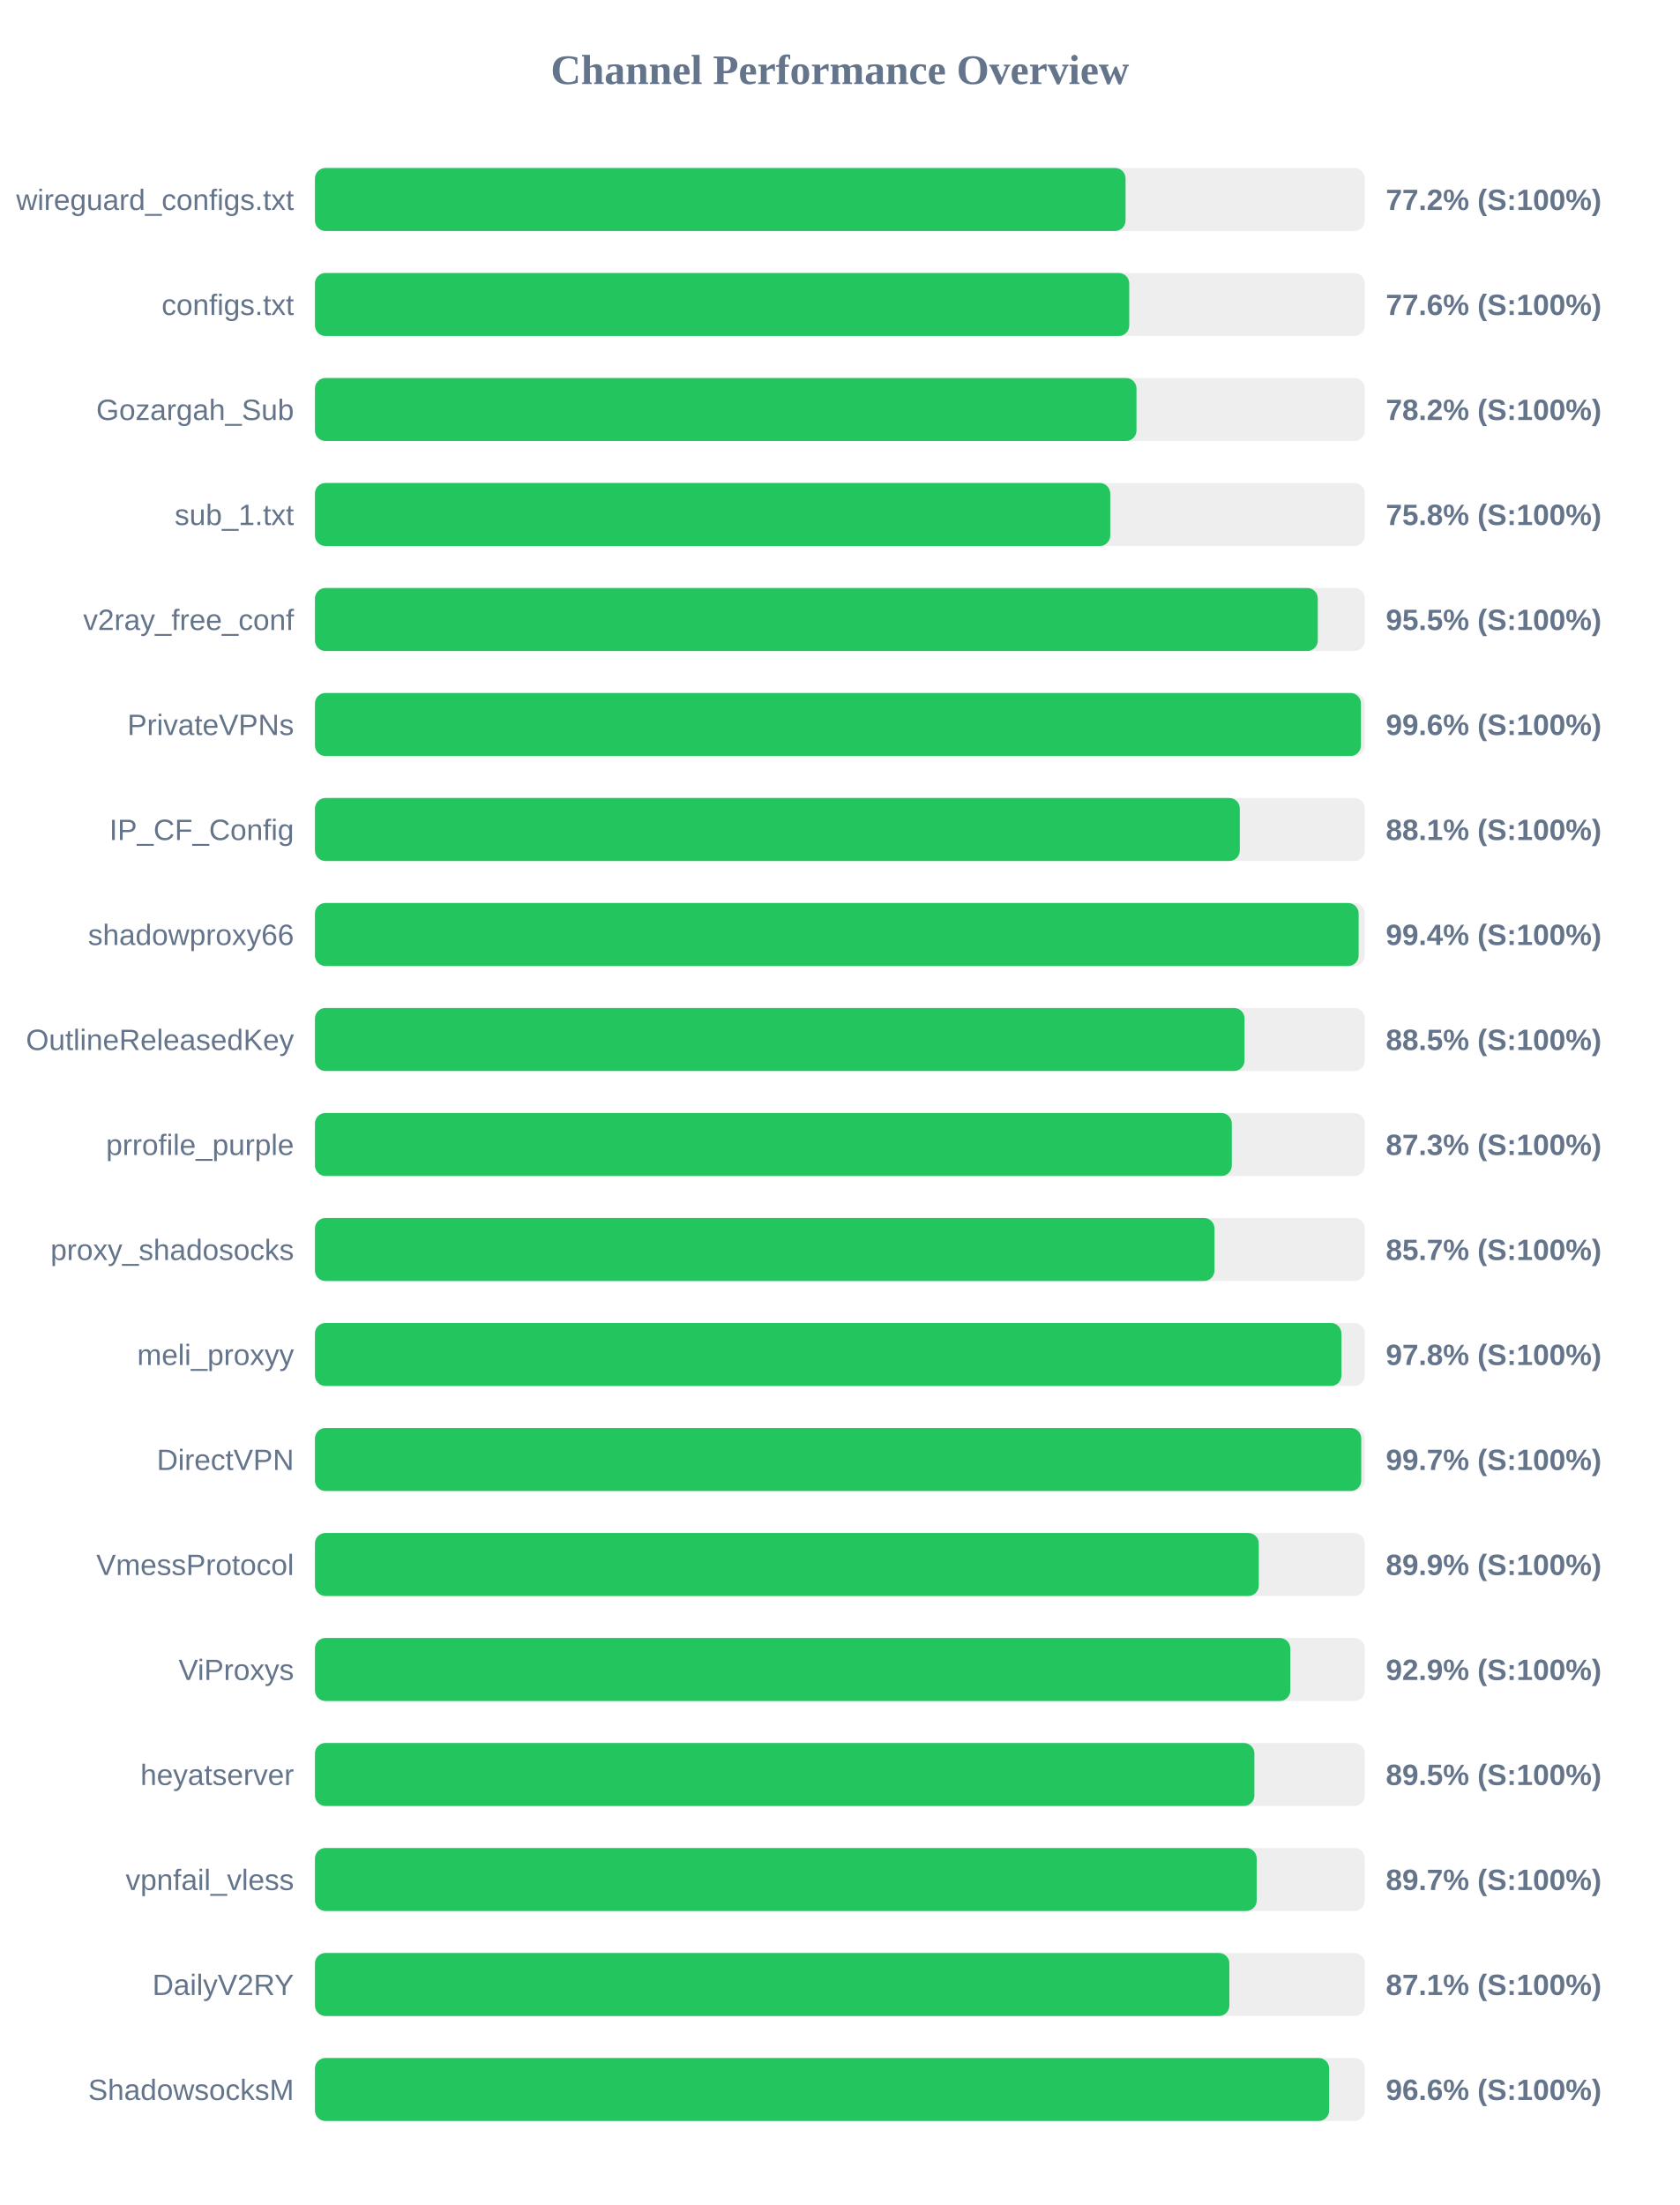
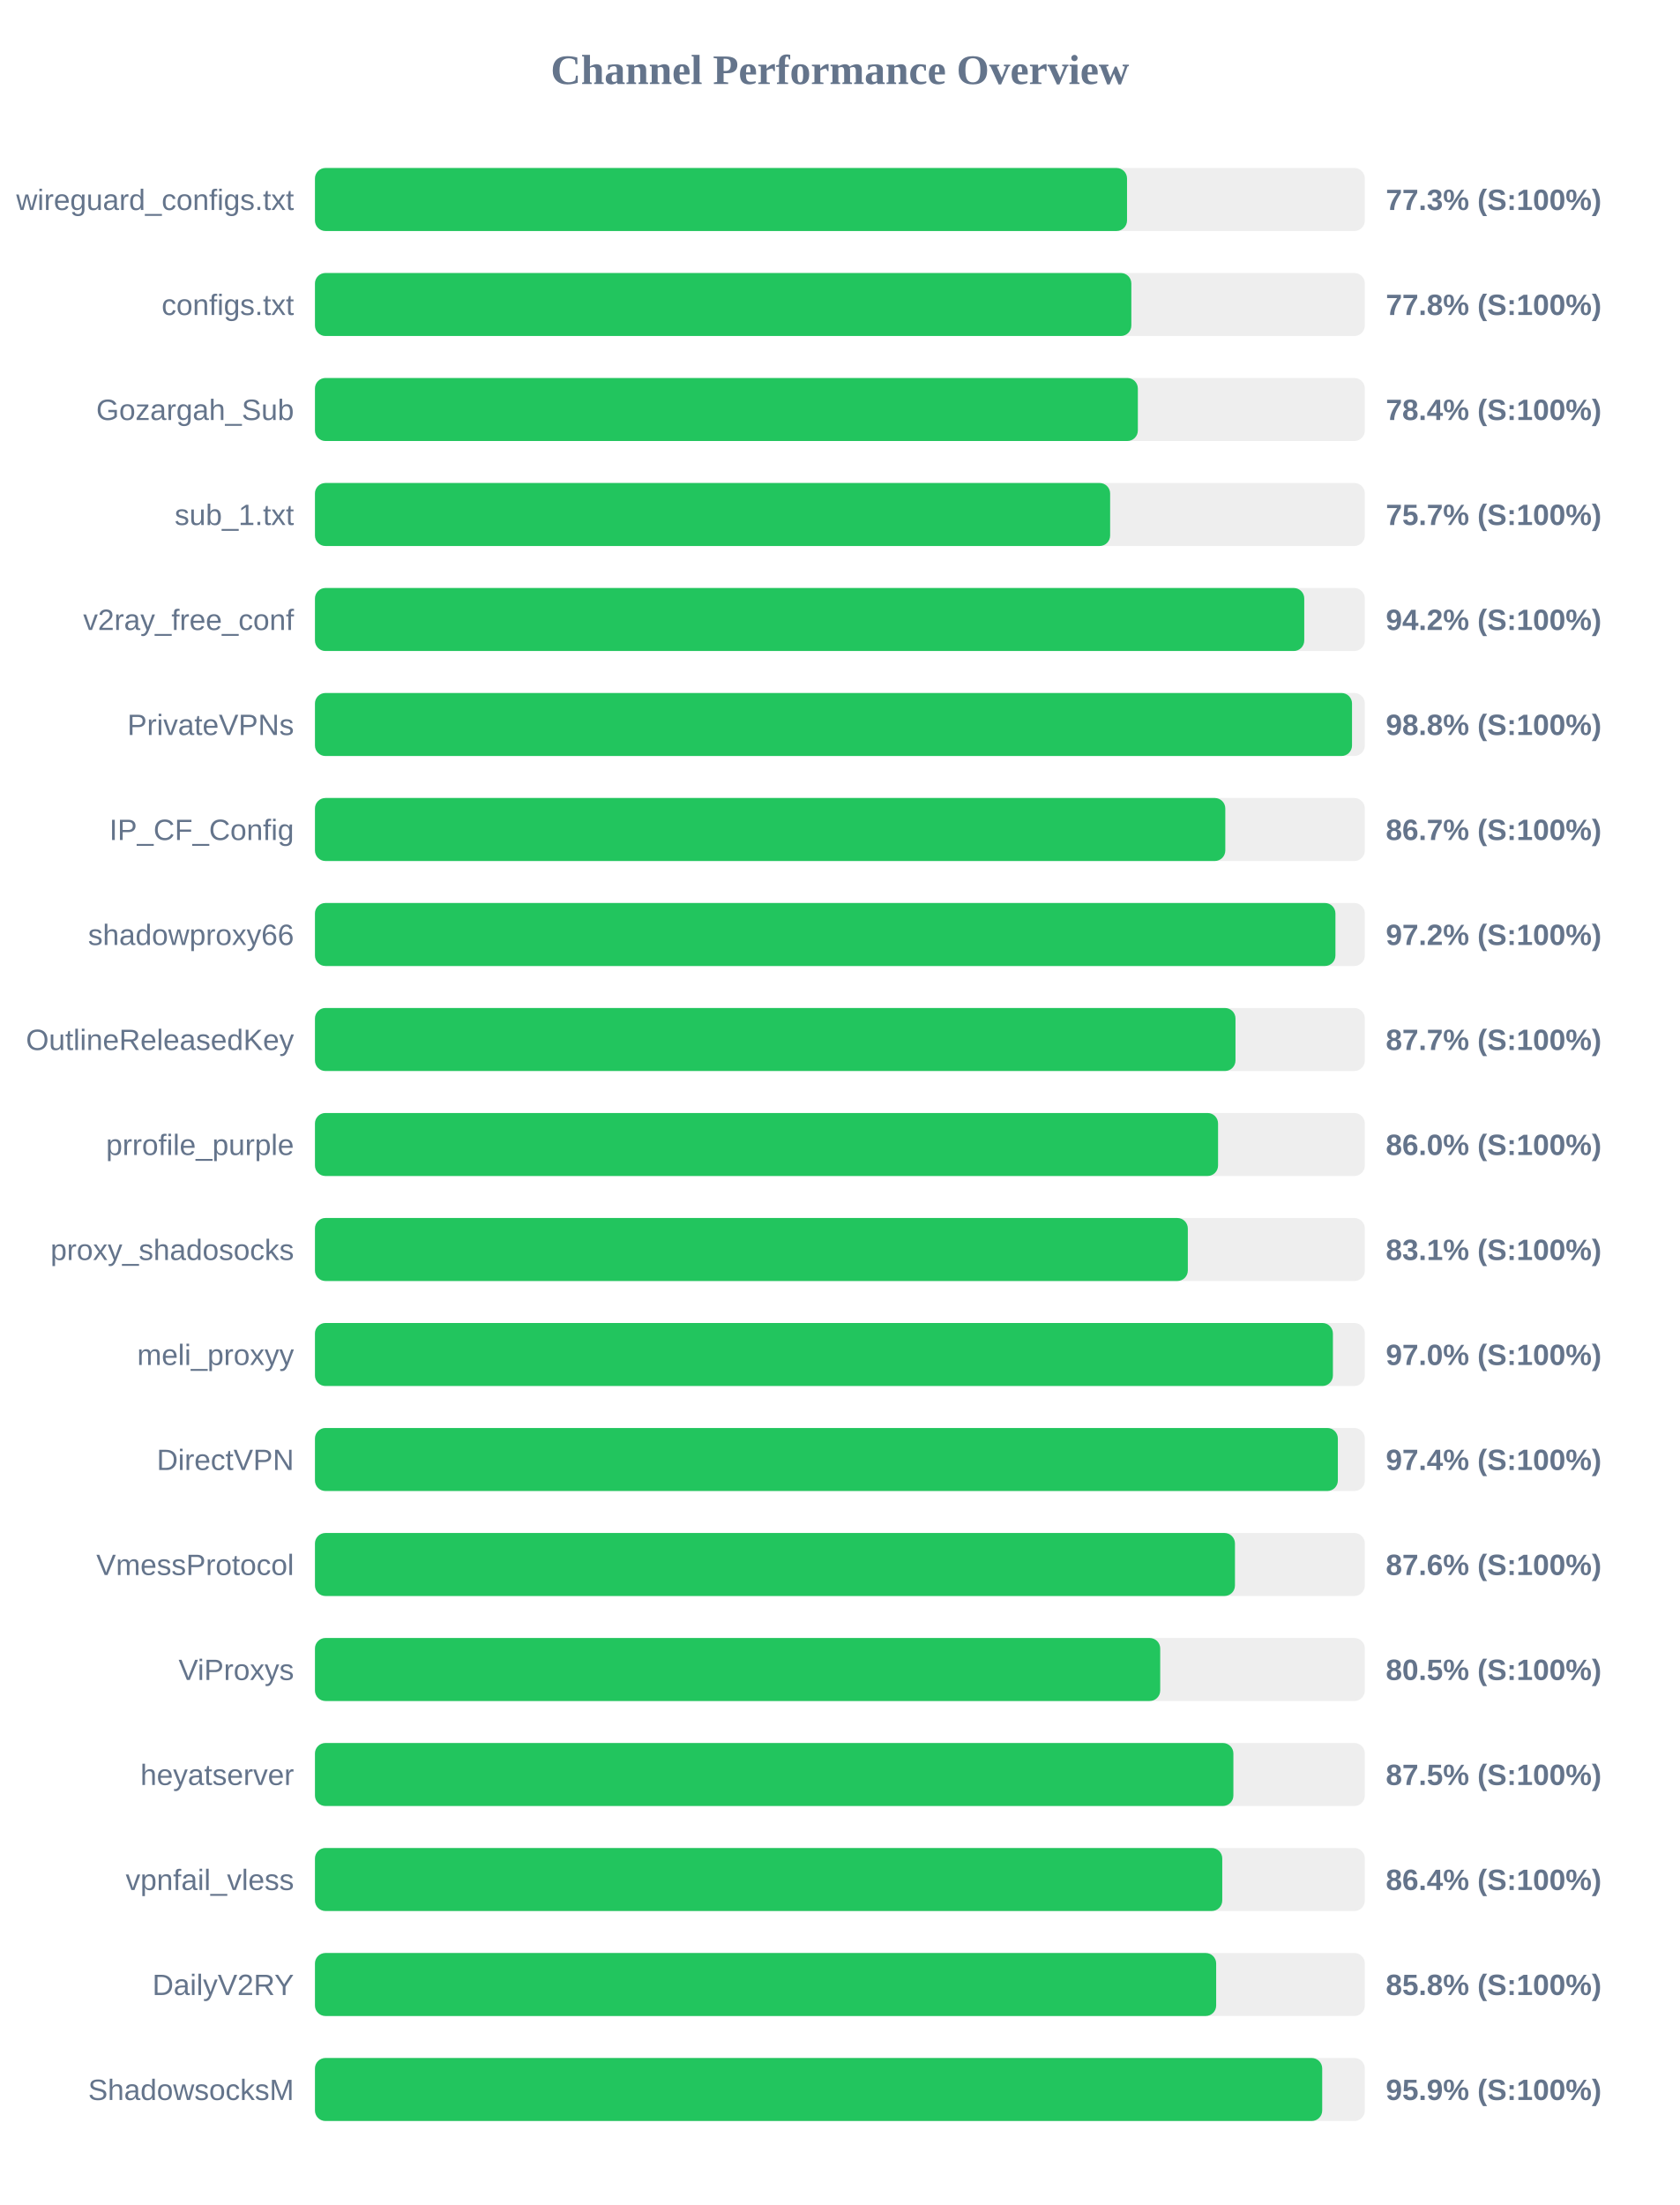
<svg xmlns="http://www.w3.org/2000/svg" width="800" height="1050" version="1.1">
  <style>
        .row { font: 14px Arial; fill: #64748b; }
        .score { font: bold 14px Arial; fill: #64748b; }
    </style>
  <text x="400" y="40" text-anchor="middle" font-size="20px" font-weight="bold" fill="#64748b">Channel Performance Overview</text>
  <rect x="150" y="80" width="500" height="30" fill="#eee" rx="5" />
-   <rect x="150" y="80" width="386.05" height="30" fill="#22c55e" rx="5" />
+   <rect x="150" y="80" width="386.75" height="30" fill="#22c55e" rx="5" />
  <text x="140" y="100" text-anchor="end" class="row">wireguard_configs.txt</text>
-   <text x="660" y="100" text-anchor="start" class="score">77.2% (S:100%)</text>
+   <text x="660" y="100" text-anchor="start" class="score">77.3% (S:100%)</text>
  <rect x="150" y="130" width="500" height="30" fill="#eee" rx="5" />
-   <rect x="150" y="130" width="387.8" height="30" fill="#22c55e" rx="5" />
+   <rect x="150" y="130" width="388.8" height="30" fill="#22c55e" rx="5" />
  <text x="140" y="150" text-anchor="end" class="row">configs.txt</text>
-   <text x="660" y="150" text-anchor="start" class="score">77.6% (S:100%)</text>
+   <text x="660" y="150" text-anchor="start" class="score">77.8% (S:100%)</text>
  <rect x="150" y="180" width="500" height="30" fill="#eee" rx="5" />
-   <rect x="150" y="180" width="391.25" height="30" fill="#22c55e" rx="5" />
+   <rect x="150" y="180" width="391.9" height="30" fill="#22c55e" rx="5" />
  <text x="140" y="200" text-anchor="end" class="row">Gozargah_Sub</text>
-   <text x="660" y="200" text-anchor="start" class="score">78.2% (S:100%)</text>
+   <text x="660" y="200" text-anchor="start" class="score">78.4% (S:100%)</text>
  <rect x="150" y="230" width="500" height="30" fill="#eee" rx="5" />
-   <rect x="150" y="230" width="378.75" height="30" fill="#22c55e" rx="5" />
+   <rect x="150" y="230" width="378.7" height="30" fill="#22c55e" rx="5" />
  <text x="140" y="250" text-anchor="end" class="row">sub_1.txt</text>
-   <text x="660" y="250" text-anchor="start" class="score">75.8% (S:100%)</text>
+   <text x="660" y="250" text-anchor="start" class="score">75.7% (S:100%)</text>
  <rect x="150" y="280" width="500" height="30" fill="#eee" rx="5" />
-   <rect x="150" y="280" width="477.6" height="30" fill="#22c55e" rx="5" />
+   <rect x="150" y="280" width="471.15" height="30" fill="#22c55e" rx="5" />
  <text x="140" y="300" text-anchor="end" class="row">v2ray_free_conf</text>
-   <text x="660" y="300" text-anchor="start" class="score">95.5% (S:100%)</text>
+   <text x="660" y="300" text-anchor="start" class="score">94.2% (S:100%)</text>
  <rect x="150" y="330" width="500" height="30" fill="#eee" rx="5" />
-   <rect x="150" y="330" width="498.15" height="30" fill="#22c55e" rx="5" />
+   <rect x="150" y="330" width="493.9" height="30" fill="#22c55e" rx="5" />
  <text x="140" y="350" text-anchor="end" class="row">PrivateVPNs</text>
-   <text x="660" y="350" text-anchor="start" class="score">99.6% (S:100%)</text>
+   <text x="660" y="350" text-anchor="start" class="score">98.8% (S:100%)</text>
  <rect x="150" y="380" width="500" height="30" fill="#eee" rx="5" />
-   <rect x="150" y="380" width="440.45" height="30" fill="#22c55e" rx="5" />
+   <rect x="150" y="380" width="433.55" height="30" fill="#22c55e" rx="5" />
  <text x="140" y="400" text-anchor="end" class="row">IP_CF_Config</text>
-   <text x="660" y="400" text-anchor="start" class="score">88.1% (S:100%)</text>
+   <text x="660" y="400" text-anchor="start" class="score">86.7% (S:100%)</text>
  <rect x="150" y="430" width="500" height="30" fill="#eee" rx="5" />
-   <rect x="150" y="430" width="497.05" height="30" fill="#22c55e" rx="5" />
+   <rect x="150" y="430" width="486.0" height="30" fill="#22c55e" rx="5" />
  <text x="140" y="450" text-anchor="end" class="row">shadowproxy66</text>
-   <text x="660" y="450" text-anchor="start" class="score">99.4% (S:100%)</text>
+   <text x="660" y="450" text-anchor="start" class="score">97.2% (S:100%)</text>
  <rect x="150" y="480" width="500" height="30" fill="#eee" rx="5" />
-   <rect x="150" y="480" width="442.7" height="30" fill="#22c55e" rx="5" />
+   <rect x="150" y="480" width="438.4" height="30" fill="#22c55e" rx="5" />
  <text x="140" y="500" text-anchor="end" class="row">OutlineReleasedKey</text>
-   <text x="660" y="500" text-anchor="start" class="score">88.5% (S:100%)</text>
+   <text x="660" y="500" text-anchor="start" class="score">87.7% (S:100%)</text>
  <rect x="150" y="530" width="500" height="30" fill="#eee" rx="5" />
-   <rect x="150" y="530" width="436.65" height="30" fill="#22c55e" rx="5" />
+   <rect x="150" y="530" width="430.1" height="30" fill="#22c55e" rx="5" />
  <text x="140" y="550" text-anchor="end" class="row">prrofile_purple</text>
-   <text x="660" y="550" text-anchor="start" class="score">87.3% (S:100%)</text>
+   <text x="660" y="550" text-anchor="start" class="score">86.0% (S:100%)</text>
  <rect x="150" y="580" width="500" height="30" fill="#eee" rx="5" />
-   <rect x="150" y="580" width="428.4" height="30" fill="#22c55e" rx="5" />
+   <rect x="150" y="580" width="415.7" height="30" fill="#22c55e" rx="5" />
  <text x="140" y="600" text-anchor="end" class="row">proxy_shadosocks</text>
-   <text x="660" y="600" text-anchor="start" class="score">85.7% (S:100%)</text>
+   <text x="660" y="600" text-anchor="start" class="score">83.1% (S:100%)</text>
  <rect x="150" y="630" width="500" height="30" fill="#eee" rx="5" />
-   <rect x="150" y="630" width="488.85" height="30" fill="#22c55e" rx="5" />
+   <rect x="150" y="630" width="484.8" height="30" fill="#22c55e" rx="5" />
  <text x="140" y="650" text-anchor="end" class="row">meli_proxyy</text>
-   <text x="660" y="650" text-anchor="start" class="score">97.8% (S:100%)</text>
+   <text x="660" y="650" text-anchor="start" class="score">97.0% (S:100%)</text>
  <rect x="150" y="680" width="500" height="30" fill="#eee" rx="5" />
-   <rect x="150" y="680" width="498.3" height="30" fill="#22c55e" rx="5" />
+   <rect x="150" y="680" width="487.15" height="30" fill="#22c55e" rx="5" />
  <text x="140" y="700" text-anchor="end" class="row">DirectVPN</text>
-   <text x="660" y="700" text-anchor="start" class="score">99.7% (S:100%)</text>
+   <text x="660" y="700" text-anchor="start" class="score">97.4% (S:100%)</text>
  <rect x="150" y="730" width="500" height="30" fill="#eee" rx="5" />
-   <rect x="150" y="730" width="449.5" height="30" fill="#22c55e" rx="5" />
+   <rect x="150" y="730" width="438.15" height="30" fill="#22c55e" rx="5" />
  <text x="140" y="750" text-anchor="end" class="row">VmessProtocol</text>
-   <text x="660" y="750" text-anchor="start" class="score">89.9% (S:100%)</text>
+   <text x="660" y="750" text-anchor="start" class="score">87.6% (S:100%)</text>
  <rect x="150" y="780" width="500" height="30" fill="#eee" rx="5" />
-   <rect x="150" y="780" width="464.5" height="30" fill="#22c55e" rx="5" />
+   <rect x="150" y="780" width="402.55" height="30" fill="#22c55e" rx="5" />
  <text x="140" y="800" text-anchor="end" class="row">ViProxys</text>
-   <text x="660" y="800" text-anchor="start" class="score">92.9% (S:100%)</text>
+   <text x="660" y="800" text-anchor="start" class="score">80.5% (S:100%)</text>
  <rect x="150" y="830" width="500" height="30" fill="#eee" rx="5" />
-   <rect x="150" y="830" width="447.4" height="30" fill="#22c55e" rx="5" />
+   <rect x="150" y="830" width="437.4" height="30" fill="#22c55e" rx="5" />
  <text x="140" y="850" text-anchor="end" class="row">heyatserver</text>
-   <text x="660" y="850" text-anchor="start" class="score">89.5% (S:100%)</text>
+   <text x="660" y="850" text-anchor="start" class="score">87.5% (S:100%)</text>
  <rect x="150" y="880" width="500" height="30" fill="#eee" rx="5" />
-   <rect x="150" y="880" width="448.5" height="30" fill="#22c55e" rx="5" />
+   <rect x="150" y="880" width="432.1" height="30" fill="#22c55e" rx="5" />
  <text x="140" y="900" text-anchor="end" class="row">vpnfail_vless</text>
-   <text x="660" y="900" text-anchor="start" class="score">89.7% (S:100%)</text>
+   <text x="660" y="900" text-anchor="start" class="score">86.4% (S:100%)</text>
  <rect x="150" y="930" width="500" height="30" fill="#eee" rx="5" />
-   <rect x="150" y="930" width="435.5" height="30" fill="#22c55e" rx="5" />
+   <rect x="150" y="930" width="429.2" height="30" fill="#22c55e" rx="5" />
  <text x="140" y="950" text-anchor="end" class="row">DailyV2RY</text>
-   <text x="660" y="950" text-anchor="start" class="score">87.1% (S:100%)</text>
+   <text x="660" y="950" text-anchor="start" class="score">85.8% (S:100%)</text>
  <rect x="150" y="980" width="500" height="30" fill="#eee" rx="5" />
-   <rect x="150" y="980" width="483.0" height="30" fill="#22c55e" rx="5" />
+   <rect x="150" y="980" width="479.7" height="30" fill="#22c55e" rx="5" />
  <text x="140" y="1000" text-anchor="end" class="row">ShadowsocksM</text>
-   <text x="660" y="1000" text-anchor="start" class="score">96.6% (S:100%)</text>
+   <text x="660" y="1000" text-anchor="start" class="score">95.9% (S:100%)</text>
</svg>
